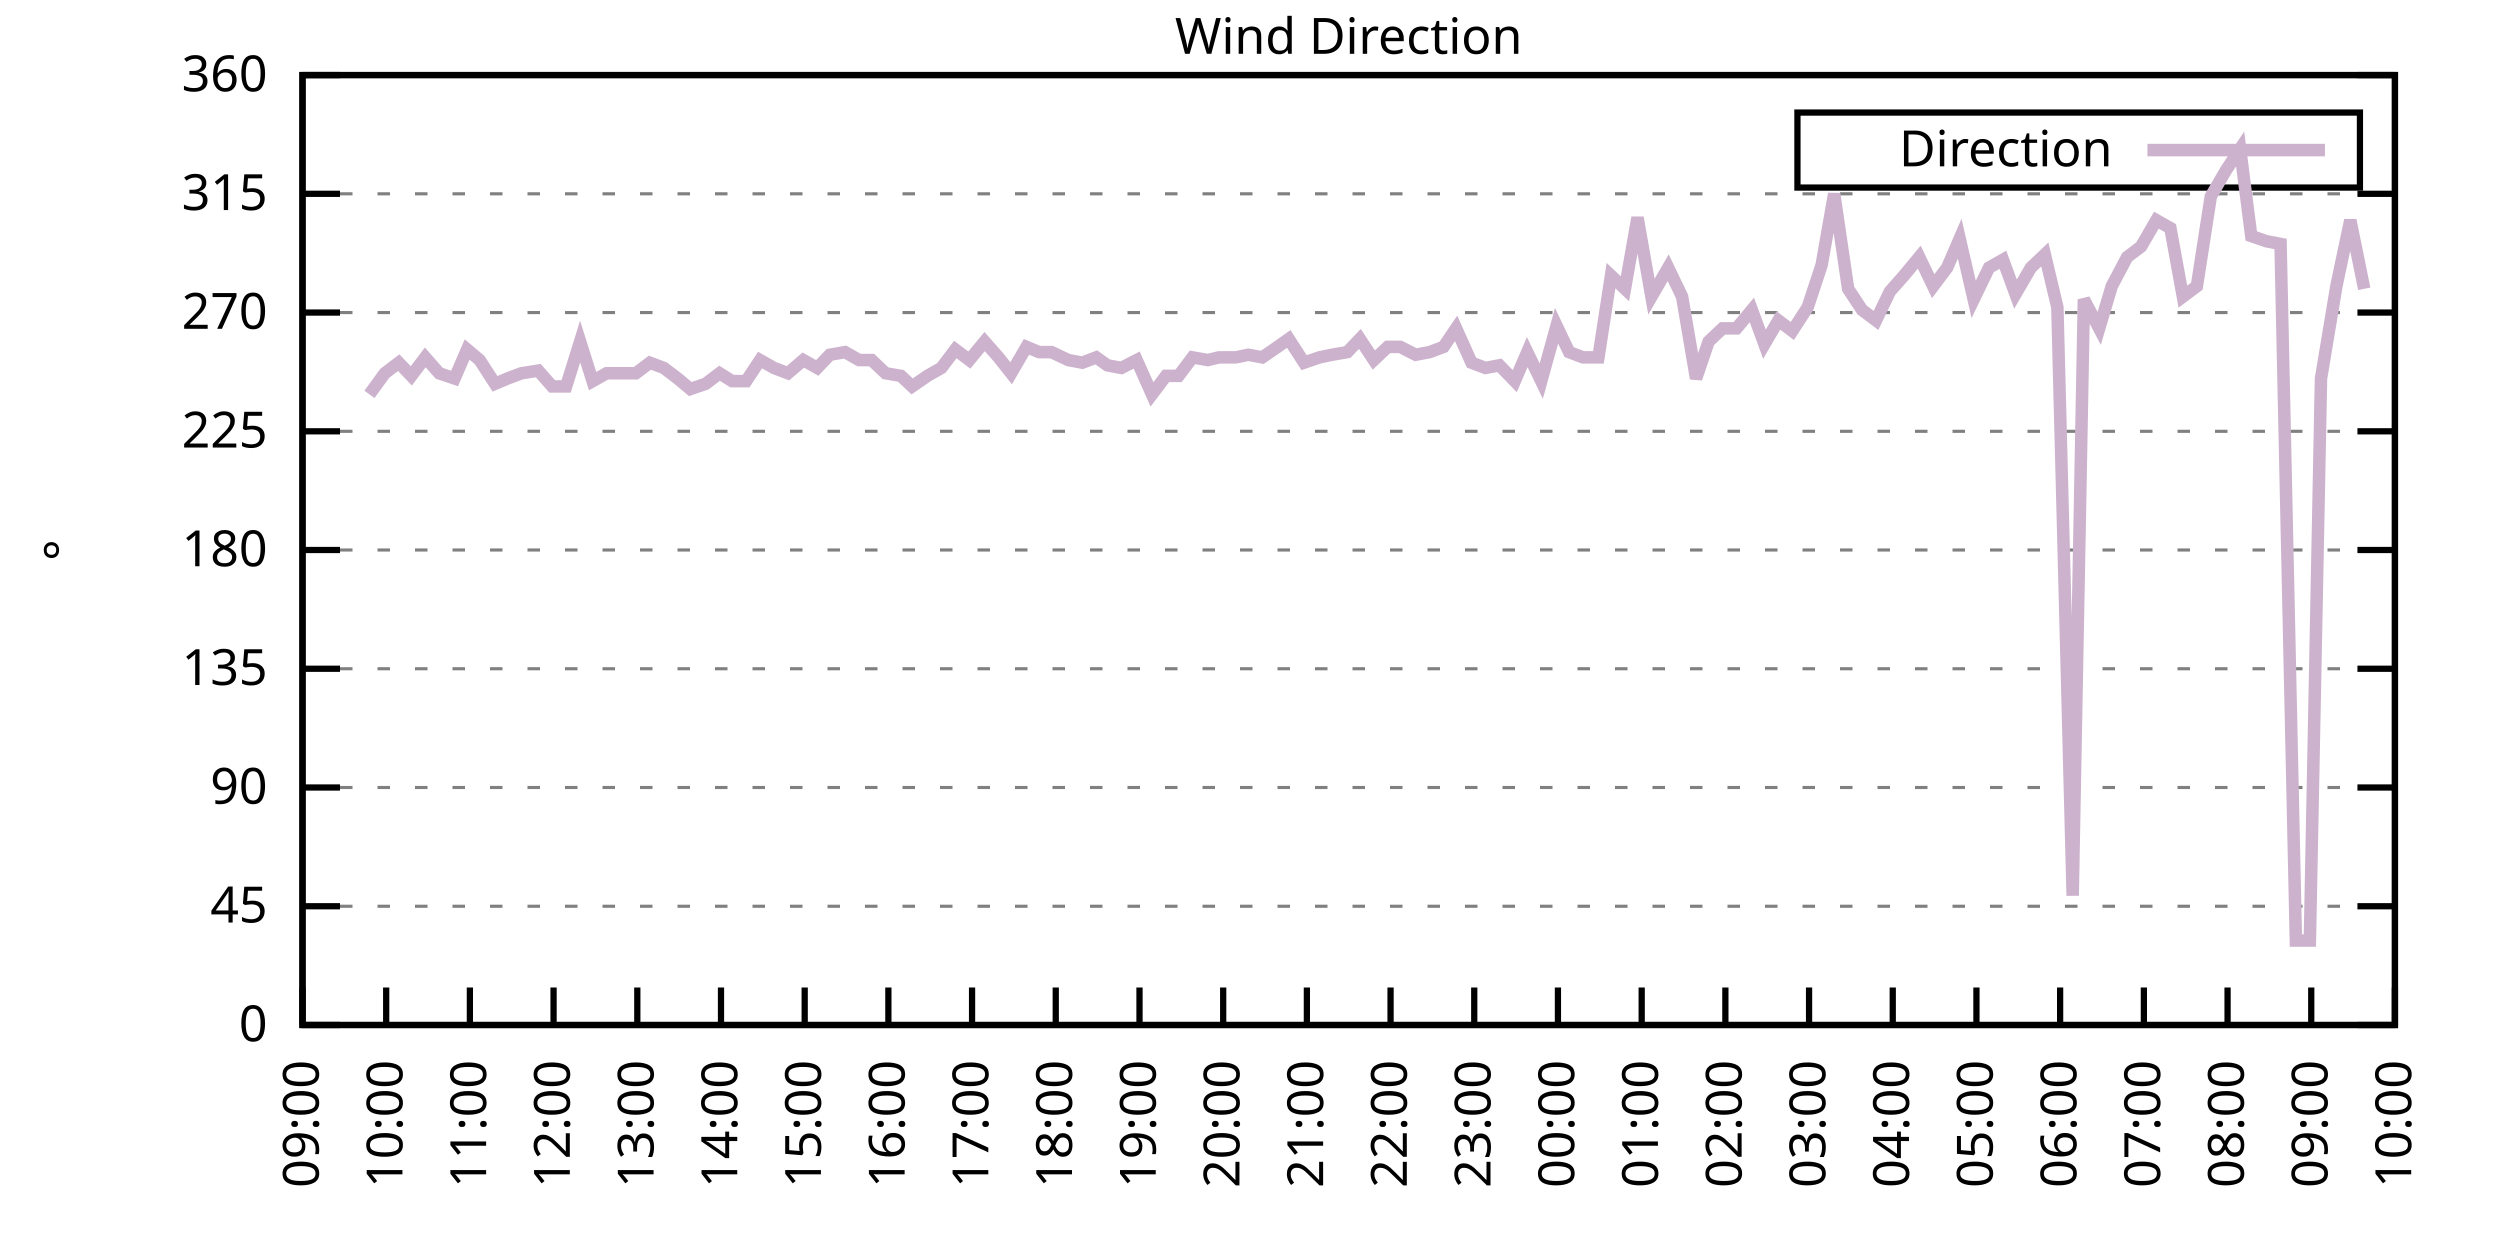
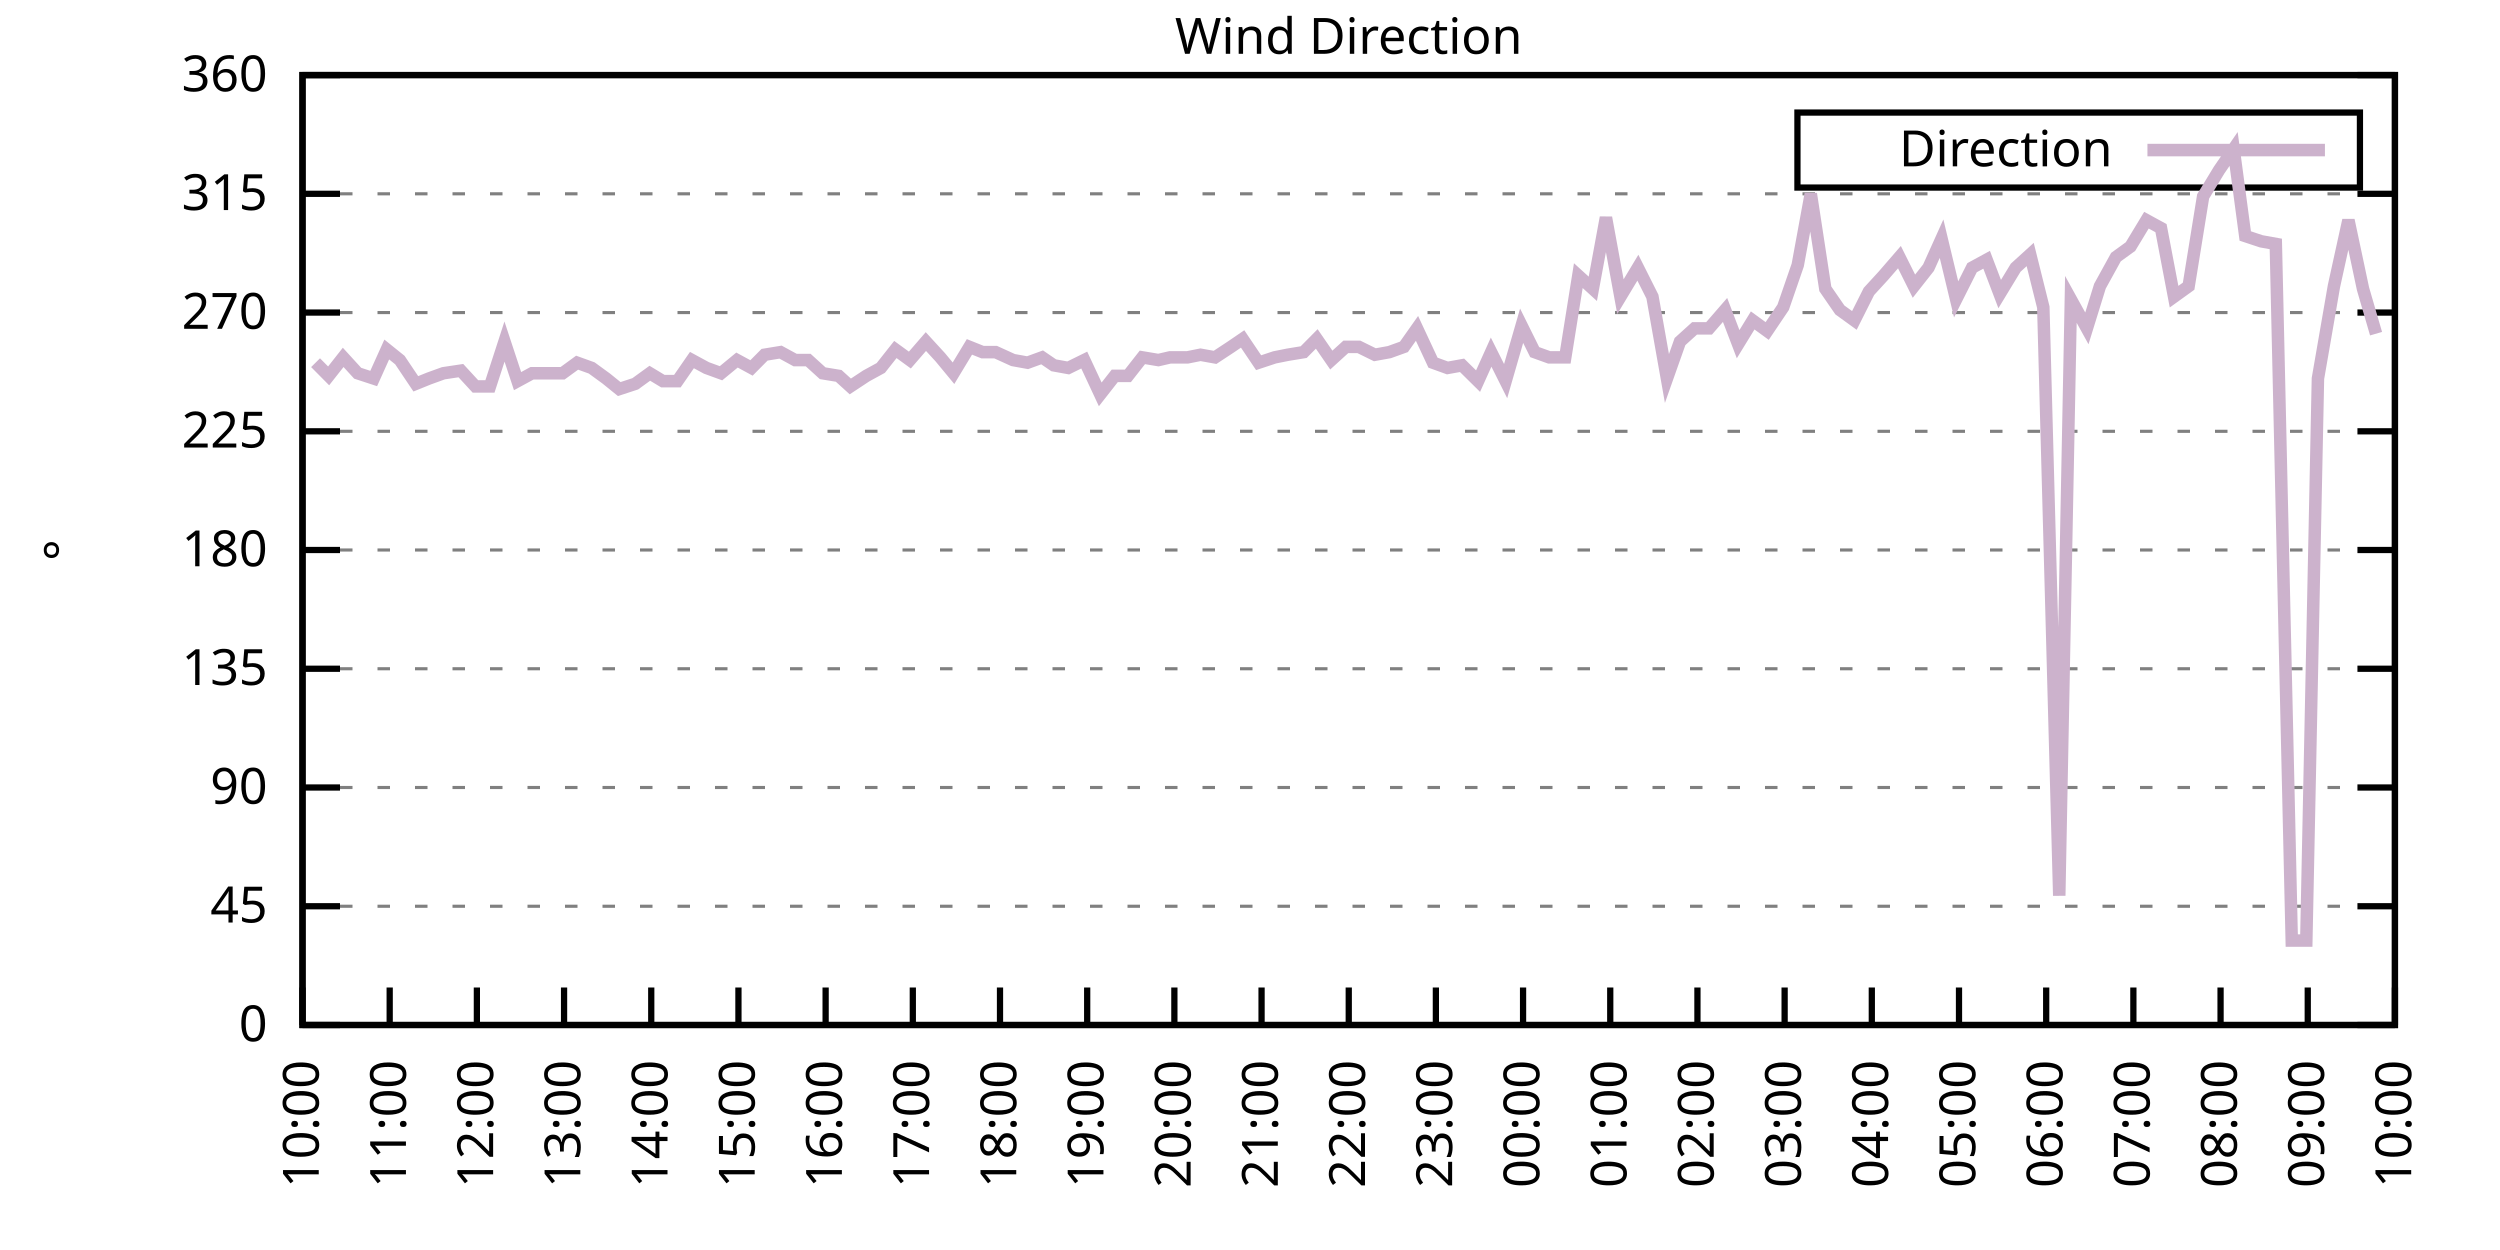
<svg xmlns="http://www.w3.org/2000/svg" xmlns:xlink="http://www.w3.org/1999/xlink" width="400" height="200" viewBox="0 0 400 200">
  <g id="gnuplot_canvas">
    <rect x="0" y="0" width="400" height="200" fill="none" />
    <defs>
      <circle id="gpDot" r="0.5" stroke-width="0.5" stroke="currentColor" />
      <path id="gpPt0" stroke-width="0.333" stroke="currentColor" d="M-1,0 h2 M0,-1 v2" />
      <path id="gpPt1" stroke-width="0.333" stroke="currentColor" d="M-1,-1 L1,1 M1,-1 L-1,1" />
      <path id="gpPt2" stroke-width="0.333" stroke="currentColor" d="M-1,0 L1,0 M0,-1 L0,1 M-1,-1 L1,1 M-1,1 L1,-1" />
      <rect id="gpPt3" stroke-width="0.333" stroke="currentColor" x="-1" y="-1" width="2" height="2" />
      <rect id="gpPt4" stroke-width="0.333" stroke="currentColor" fill="currentColor" x="-1" y="-1" width="2" height="2" />
      <circle id="gpPt5" stroke-width="0.333" stroke="currentColor" cx="0" cy="0" r="1" />
      <use xlink:href="#gpPt5" id="gpPt6" fill="currentColor" stroke="none" />
      <path id="gpPt7" stroke-width="0.333" stroke="currentColor" d="M0,-1.33 L-1.33,0.67 L1.33,0.67 z" />
      <use xlink:href="#gpPt7" id="gpPt8" fill="currentColor" stroke="none" />
      <use xlink:href="#gpPt7" id="gpPt9" stroke="currentColor" transform="rotate(180)" />
      <use xlink:href="#gpPt9" id="gpPt10" fill="currentColor" stroke="none" />
      <use xlink:href="#gpPt3" id="gpPt11" stroke="currentColor" transform="rotate(45)" />
      <use xlink:href="#gpPt11" id="gpPt12" fill="currentColor" stroke="none" />
      <path id="gpPt13" stroke-width="0.333" stroke="currentColor" d="M0,1.330 L1.265,0.411 L0.782,-1.067 L-0.782,-1.076 L-1.265,0.411 z" />
      <use xlink:href="#gpPt13" id="gpPt14" fill="currentColor" stroke="none" />
      <filter id="textbox" filterUnits="objectBoundingBox" x="0" y="0" height="1" width="1">
        <feFlood flood-color="white" flood-opacity="1" result="bgnd" />
        <feComposite in="SourceGraphic" in2="bgnd" operator="atop" />
      </filter>
      <filter id="greybox" filterUnits="objectBoundingBox" x="0" y="0" height="1" width="1">
        <feFlood flood-color="lightgrey" flood-opacity="1" result="grey" />
        <feComposite in="SourceGraphic" in2="grey" operator="atop" />
      </filter>
    </defs>
    <g fill="none" color="white" stroke="currentColor" stroke-width="1.00" stroke-linecap="butt" stroke-linejoin="miter">
</g>
    <g fill="none" color="black" stroke="currentColor" stroke-width="1.00" stroke-linecap="butt" stroke-linejoin="miter">
      <g stroke="none" shape-rendering="crispEdges">
        <polygon fill="rgb(255, 255, 255)" points="48.40,164.00 383.18,164.00 383.18,12.02 48.40,12.02 " />
      </g>
    </g>
    <g fill="none" color="black" stroke="currentColor" stroke-width="1.00" stroke-linecap="butt" stroke-linejoin="miter">
</g>
    <g fill="none" color="black" stroke="black" stroke-width="0.50" stroke-linecap="butt" stroke-linejoin="miter">
</g>
    <g fill="none" color="gray" stroke="currentColor" stroke-width="0.50" stroke-linecap="butt" stroke-linejoin="miter">
      <path stroke="gray" stroke-dasharray="2,4" class="gridline" d="M48.40,164.00 L383.19,164.00  " />
    </g>
    <g fill="none" color="gray" stroke="gray" stroke-width="1.00" stroke-linecap="butt" stroke-linejoin="miter">
</g>
    <g fill="none" color="black" stroke="currentColor" stroke-width="1.00" stroke-linecap="butt" stroke-linejoin="miter">
      <path stroke="black" d="M48.40,164.00 L54.40,164.00 M383.19,164.00 L377.19,164.00  " />
      <g transform="translate(42.80,166.60)" stroke="none" fill="black" font-family="Sans" font-size="8.00" text-anchor="end">
        <text>
          <tspan font-family="Sans"> 0</tspan>
        </text>
      </g>
    </g>
    <g fill="none" color="black" stroke="currentColor" stroke-width="1.00" stroke-linecap="butt" stroke-linejoin="miter">
</g>
    <g fill="none" color="black" stroke="black" stroke-width="0.50" stroke-linecap="butt" stroke-linejoin="miter">
</g>
    <g fill="none" color="gray" stroke="currentColor" stroke-width="0.50" stroke-linecap="butt" stroke-linejoin="miter">
      <path stroke="gray" stroke-dasharray="2,4" class="gridline" d="M48.40,145.00 L383.19,145.00  " />
    </g>
    <g fill="none" color="gray" stroke="gray" stroke-width="1.00" stroke-linecap="butt" stroke-linejoin="miter">
</g>
    <g fill="none" color="black" stroke="currentColor" stroke-width="1.00" stroke-linecap="butt" stroke-linejoin="miter">
      <path stroke="black" d="M48.40,145.00 L54.40,145.00 M383.19,145.00 L377.19,145.00  " />
      <g transform="translate(42.80,147.60)" stroke="none" fill="black" font-family="Sans" font-size="8.00" text-anchor="end">
        <text>
          <tspan font-family="Sans"> 45</tspan>
        </text>
      </g>
    </g>
    <g fill="none" color="black" stroke="currentColor" stroke-width="1.00" stroke-linecap="butt" stroke-linejoin="miter">
</g>
    <g fill="none" color="black" stroke="black" stroke-width="0.50" stroke-linecap="butt" stroke-linejoin="miter">
</g>
    <g fill="none" color="gray" stroke="currentColor" stroke-width="0.50" stroke-linecap="butt" stroke-linejoin="miter">
      <path stroke="gray" stroke-dasharray="2,4" class="gridline" d="M48.40,126.00 L383.19,126.00  " />
    </g>
    <g fill="none" color="gray" stroke="gray" stroke-width="1.00" stroke-linecap="butt" stroke-linejoin="miter">
</g>
    <g fill="none" color="black" stroke="currentColor" stroke-width="1.00" stroke-linecap="butt" stroke-linejoin="miter">
      <path stroke="black" d="M48.40,126.00 L54.40,126.00 M383.19,126.00 L377.19,126.00  " />
      <g transform="translate(42.80,128.60)" stroke="none" fill="black" font-family="Sans" font-size="8.00" text-anchor="end">
        <text>
          <tspan font-family="Sans"> 90</tspan>
        </text>
      </g>
    </g>
    <g fill="none" color="black" stroke="currentColor" stroke-width="1.00" stroke-linecap="butt" stroke-linejoin="miter">
</g>
    <g fill="none" color="black" stroke="black" stroke-width="0.50" stroke-linecap="butt" stroke-linejoin="miter">
</g>
    <g fill="none" color="gray" stroke="currentColor" stroke-width="0.50" stroke-linecap="butt" stroke-linejoin="miter">
      <path stroke="gray" stroke-dasharray="2,4" class="gridline" d="M48.40,107.00 L383.19,107.00  " />
    </g>
    <g fill="none" color="gray" stroke="gray" stroke-width="1.00" stroke-linecap="butt" stroke-linejoin="miter">
</g>
    <g fill="none" color="black" stroke="currentColor" stroke-width="1.00" stroke-linecap="butt" stroke-linejoin="miter">
      <path stroke="black" d="M48.40,107.00 L54.40,107.00 M383.19,107.00 L377.19,107.00  " />
      <g transform="translate(42.80,109.60)" stroke="none" fill="black" font-family="Sans" font-size="8.00" text-anchor="end">
        <text>
          <tspan font-family="Sans"> 135</tspan>
        </text>
      </g>
    </g>
    <g fill="none" color="black" stroke="currentColor" stroke-width="1.00" stroke-linecap="butt" stroke-linejoin="miter">
</g>
    <g fill="none" color="black" stroke="black" stroke-width="0.50" stroke-linecap="butt" stroke-linejoin="miter">
</g>
    <g fill="none" color="gray" stroke="currentColor" stroke-width="0.50" stroke-linecap="butt" stroke-linejoin="miter">
      <path stroke="gray" stroke-dasharray="2,4" class="gridline" d="M48.40,88.00 L383.19,88.00  " />
    </g>
    <g fill="none" color="gray" stroke="gray" stroke-width="1.00" stroke-linecap="butt" stroke-linejoin="miter">
</g>
    <g fill="none" color="black" stroke="currentColor" stroke-width="1.00" stroke-linecap="butt" stroke-linejoin="miter">
      <path stroke="black" d="M48.40,88.00 L54.40,88.00 M383.19,88.00 L377.19,88.00  " />
      <g transform="translate(42.80,90.60)" stroke="none" fill="black" font-family="Sans" font-size="8.00" text-anchor="end">
        <text>
          <tspan font-family="Sans"> 180</tspan>
        </text>
      </g>
    </g>
    <g fill="none" color="black" stroke="currentColor" stroke-width="1.00" stroke-linecap="butt" stroke-linejoin="miter">
</g>
    <g fill="none" color="black" stroke="black" stroke-width="0.50" stroke-linecap="butt" stroke-linejoin="miter">
</g>
    <g fill="none" color="gray" stroke="currentColor" stroke-width="0.50" stroke-linecap="butt" stroke-linejoin="miter">
      <path stroke="gray" stroke-dasharray="2,4" class="gridline" d="M48.40,69.01 L383.19,69.01  " />
    </g>
    <g fill="none" color="gray" stroke="gray" stroke-width="1.00" stroke-linecap="butt" stroke-linejoin="miter">
</g>
    <g fill="none" color="black" stroke="currentColor" stroke-width="1.00" stroke-linecap="butt" stroke-linejoin="miter">
      <path stroke="black" d="M48.40,69.01 L54.40,69.01 M383.19,69.01 L377.19,69.01  " />
      <g transform="translate(42.80,71.61)" stroke="none" fill="black" font-family="Sans" font-size="8.00" text-anchor="end">
        <text>
          <tspan font-family="Sans"> 225</tspan>
        </text>
      </g>
    </g>
    <g fill="none" color="black" stroke="currentColor" stroke-width="1.00" stroke-linecap="butt" stroke-linejoin="miter">
</g>
    <g fill="none" color="black" stroke="black" stroke-width="0.50" stroke-linecap="butt" stroke-linejoin="miter">
</g>
    <g fill="none" color="gray" stroke="currentColor" stroke-width="0.50" stroke-linecap="butt" stroke-linejoin="miter">
      <path stroke="gray" stroke-dasharray="2,4" class="gridline" d="M48.40,50.01 L383.19,50.01  " />
    </g>
    <g fill="none" color="gray" stroke="gray" stroke-width="1.00" stroke-linecap="butt" stroke-linejoin="miter">
</g>
    <g fill="none" color="black" stroke="currentColor" stroke-width="1.00" stroke-linecap="butt" stroke-linejoin="miter">
      <path stroke="black" d="M48.40,50.01 L54.40,50.01 M383.19,50.01 L377.19,50.01  " />
      <g transform="translate(42.80,52.61)" stroke="none" fill="black" font-family="Sans" font-size="8.00" text-anchor="end">
        <text>
          <tspan font-family="Sans"> 270</tspan>
        </text>
      </g>
    </g>
    <g fill="none" color="black" stroke="currentColor" stroke-width="1.00" stroke-linecap="butt" stroke-linejoin="miter">
</g>
    <g fill="none" color="black" stroke="black" stroke-width="0.50" stroke-linecap="butt" stroke-linejoin="miter">
</g>
    <g fill="none" color="gray" stroke="currentColor" stroke-width="0.50" stroke-linecap="butt" stroke-linejoin="miter">
      <path stroke="gray" stroke-dasharray="2,4" class="gridline" d="M48.40,31.01 L383.19,31.01  " />
    </g>
    <g fill="none" color="gray" stroke="gray" stroke-width="1.00" stroke-linecap="butt" stroke-linejoin="miter">
</g>
    <g fill="none" color="black" stroke="currentColor" stroke-width="1.00" stroke-linecap="butt" stroke-linejoin="miter">
      <path stroke="black" d="M48.40,31.01 L54.40,31.01 M383.19,31.01 L377.19,31.01  " />
      <g transform="translate(42.80,33.61)" stroke="none" fill="black" font-family="Sans" font-size="8.00" text-anchor="end">
        <text>
          <tspan font-family="Sans"> 315</tspan>
        </text>
      </g>
    </g>
    <g fill="none" color="black" stroke="currentColor" stroke-width="1.00" stroke-linecap="butt" stroke-linejoin="miter">
</g>
    <g fill="none" color="black" stroke="black" stroke-width="0.50" stroke-linecap="butt" stroke-linejoin="miter">
</g>
    <g fill="none" color="gray" stroke="currentColor" stroke-width="0.50" stroke-linecap="butt" stroke-linejoin="miter">
      <path stroke="gray" stroke-dasharray="2,4" class="gridline" d="M48.40,12.01 L383.19,12.01  " />
    </g>
    <g fill="none" color="gray" stroke="gray" stroke-width="1.00" stroke-linecap="butt" stroke-linejoin="miter">
</g>
    <g fill="none" color="black" stroke="currentColor" stroke-width="1.00" stroke-linecap="butt" stroke-linejoin="miter">
      <path stroke="black" d="M48.40,12.01 L54.40,12.01 M383.19,12.01 L377.19,12.01  " />
      <g transform="translate(42.80,14.61)" stroke="none" fill="black" font-family="Sans" font-size="8.00" text-anchor="end">
        <text>
          <tspan font-family="Sans"> 360</tspan>
        </text>
      </g>
    </g>
    <g fill="none" color="black" stroke="currentColor" stroke-width="1.00" stroke-linecap="butt" stroke-linejoin="miter">
      <path stroke="black" d="M48.40,164.00 L48.40,158.00  " />
      <g transform="translate(51.00,169.60) rotate(270.00)" stroke="none" fill="black" font-family="Sans" font-size="8.00" text-anchor="end">
        <text>
-           <tspan font-family="Sans">09:00</tspan>
-         </text>
-       </g>
-     </g>
-     <g fill="none" color="black" stroke="currentColor" stroke-width="1.00" stroke-linecap="butt" stroke-linejoin="miter">
-       <path stroke="black" d="M61.79,164.00 L61.79,158.00  " />
-       <g transform="translate(64.39,169.60) rotate(270.00)" stroke="none" fill="black" font-family="Sans" font-size="8.00" text-anchor="end">
-         <text>
          <tspan font-family="Sans">10:00</tspan>
        </text>
      </g>
    </g>
    <g fill="none" color="black" stroke="currentColor" stroke-width="1.00" stroke-linecap="butt" stroke-linejoin="miter">
-       <path stroke="black" d="M75.18,164.00 L75.18,158.00  " />
-       <g transform="translate(77.78,169.60) rotate(270.00)" stroke="none" fill="black" font-family="Sans" font-size="8.00" text-anchor="end">
+       <path stroke="black" d="M62.35,164.00 L62.35,158.00  " />
+       <g transform="translate(64.95,169.60) rotate(270.00)" stroke="none" fill="black" font-family="Sans" font-size="8.00" text-anchor="end">
        <text>
          <tspan font-family="Sans">11:00</tspan>
        </text>
      </g>
    </g>
    <g fill="none" color="black" stroke="currentColor" stroke-width="1.00" stroke-linecap="butt" stroke-linejoin="miter">
-       <path stroke="black" d="M88.57,164.00 L88.57,158.00  " />
-       <g transform="translate(91.17,169.60) rotate(270.00)" stroke="none" fill="black" font-family="Sans" font-size="8.00" text-anchor="end">
+       <path stroke="black" d="M76.30,164.00 L76.30,158.00  " />
+       <g transform="translate(78.90,169.60) rotate(270.00)" stroke="none" fill="black" font-family="Sans" font-size="8.00" text-anchor="end">
        <text>
          <tspan font-family="Sans">12:00</tspan>
        </text>
      </g>
    </g>
    <g fill="none" color="black" stroke="currentColor" stroke-width="1.00" stroke-linecap="butt" stroke-linejoin="miter">
-       <path stroke="black" d="M101.97,164.00 L101.97,158.00  " />
-       <g transform="translate(104.57,169.60) rotate(270.00)" stroke="none" fill="black" font-family="Sans" font-size="8.00" text-anchor="end">
+       <path stroke="black" d="M90.25,164.00 L90.25,158.00  " />
+       <g transform="translate(92.85,169.60) rotate(270.00)" stroke="none" fill="black" font-family="Sans" font-size="8.00" text-anchor="end">
        <text>
          <tspan font-family="Sans">13:00</tspan>
        </text>
      </g>
    </g>
    <g fill="none" color="black" stroke="currentColor" stroke-width="1.00" stroke-linecap="butt" stroke-linejoin="miter">
-       <path stroke="black" d="M115.36,164.00 L115.36,158.00  " />
-       <g transform="translate(117.96,169.60) rotate(270.00)" stroke="none" fill="black" font-family="Sans" font-size="8.00" text-anchor="end">
+       <path stroke="black" d="M104.20,164.00 L104.20,158.00  " />
+       <g transform="translate(106.80,169.60) rotate(270.00)" stroke="none" fill="black" font-family="Sans" font-size="8.00" text-anchor="end">
        <text>
          <tspan font-family="Sans">14:00</tspan>
        </text>
      </g>
    </g>
    <g fill="none" color="black" stroke="currentColor" stroke-width="1.00" stroke-linecap="butt" stroke-linejoin="miter">
-       <path stroke="black" d="M128.75,164.00 L128.75,158.00  " />
-       <g transform="translate(131.35,169.60) rotate(270.00)" stroke="none" fill="black" font-family="Sans" font-size="8.00" text-anchor="end">
+       <path stroke="black" d="M118.15,164.00 L118.15,158.00  " />
+       <g transform="translate(120.75,169.60) rotate(270.00)" stroke="none" fill="black" font-family="Sans" font-size="8.00" text-anchor="end">
        <text>
          <tspan font-family="Sans">15:00</tspan>
        </text>
      </g>
    </g>
    <g fill="none" color="black" stroke="currentColor" stroke-width="1.00" stroke-linecap="butt" stroke-linejoin="miter">
-       <path stroke="black" d="M142.14,164.00 L142.14,158.00  " />
-       <g transform="translate(144.74,169.60) rotate(270.00)" stroke="none" fill="black" font-family="Sans" font-size="8.00" text-anchor="end">
+       <path stroke="black" d="M132.10,164.00 L132.10,158.00  " />
+       <g transform="translate(134.70,169.60) rotate(270.00)" stroke="none" fill="black" font-family="Sans" font-size="8.00" text-anchor="end">
        <text>
          <tspan font-family="Sans">16:00</tspan>
        </text>
      </g>
    </g>
    <g fill="none" color="black" stroke="currentColor" stroke-width="1.00" stroke-linecap="butt" stroke-linejoin="miter">
-       <path stroke="black" d="M155.53,164.00 L155.53,158.00  " />
-       <g transform="translate(158.13,169.60) rotate(270.00)" stroke="none" fill="black" font-family="Sans" font-size="8.00" text-anchor="end">
+       <path stroke="black" d="M146.05,164.00 L146.05,158.00  " />
+       <g transform="translate(148.65,169.60) rotate(270.00)" stroke="none" fill="black" font-family="Sans" font-size="8.00" text-anchor="end">
        <text>
          <tspan font-family="Sans">17:00</tspan>
        </text>
      </g>
    </g>
    <g fill="none" color="black" stroke="currentColor" stroke-width="1.00" stroke-linecap="butt" stroke-linejoin="miter">
-       <path stroke="black" d="M168.92,164.00 L168.92,158.00  " />
-       <g transform="translate(171.52,169.60) rotate(270.00)" stroke="none" fill="black" font-family="Sans" font-size="8.00" text-anchor="end">
+       <path stroke="black" d="M160.00,164.00 L160.00,158.00  " />
+       <g transform="translate(162.60,169.60) rotate(270.00)" stroke="none" fill="black" font-family="Sans" font-size="8.00" text-anchor="end">
        <text>
          <tspan font-family="Sans">18:00</tspan>
        </text>
      </g>
    </g>
    <g fill="none" color="black" stroke="currentColor" stroke-width="1.00" stroke-linecap="butt" stroke-linejoin="miter">
-       <path stroke="black" d="M182.32,164.00 L182.32,158.00  " />
-       <g transform="translate(184.92,169.60) rotate(270.00)" stroke="none" fill="black" font-family="Sans" font-size="8.00" text-anchor="end">
+       <path stroke="black" d="M173.95,164.00 L173.95,158.00  " />
+       <g transform="translate(176.55,169.60) rotate(270.00)" stroke="none" fill="black" font-family="Sans" font-size="8.00" text-anchor="end">
        <text>
          <tspan font-family="Sans">19:00</tspan>
        </text>
      </g>
    </g>
    <g fill="none" color="black" stroke="currentColor" stroke-width="1.00" stroke-linecap="butt" stroke-linejoin="miter">
-       <path stroke="black" d="M195.71,164.00 L195.71,158.00  " />
-       <g transform="translate(198.31,169.60) rotate(270.00)" stroke="none" fill="black" font-family="Sans" font-size="8.00" text-anchor="end">
+       <path stroke="black" d="M187.90,164.00 L187.90,158.00  " />
+       <g transform="translate(190.50,169.60) rotate(270.00)" stroke="none" fill="black" font-family="Sans" font-size="8.00" text-anchor="end">
        <text>
          <tspan font-family="Sans">20:00</tspan>
        </text>
      </g>
    </g>
    <g fill="none" color="black" stroke="currentColor" stroke-width="1.00" stroke-linecap="butt" stroke-linejoin="miter">
-       <path stroke="black" d="M209.10,164.00 L209.10,158.00  " />
-       <g transform="translate(211.70,169.60) rotate(270.00)" stroke="none" fill="black" font-family="Sans" font-size="8.00" text-anchor="end">
+       <path stroke="black" d="M201.85,164.00 L201.85,158.00  " />
+       <g transform="translate(204.45,169.60) rotate(270.00)" stroke="none" fill="black" font-family="Sans" font-size="8.00" text-anchor="end">
        <text>
          <tspan font-family="Sans">21:00</tspan>
        </text>
      </g>
    </g>
    <g fill="none" color="black" stroke="currentColor" stroke-width="1.00" stroke-linecap="butt" stroke-linejoin="miter">
-       <path stroke="black" d="M222.49,164.00 L222.49,158.00  " />
-       <g transform="translate(225.09,169.60) rotate(270.00)" stroke="none" fill="black" font-family="Sans" font-size="8.00" text-anchor="end">
+       <path stroke="black" d="M215.80,164.00 L215.80,158.00  " />
+       <g transform="translate(218.40,169.60) rotate(270.00)" stroke="none" fill="black" font-family="Sans" font-size="8.00" text-anchor="end">
        <text>
          <tspan font-family="Sans">22:00</tspan>
        </text>
      </g>
    </g>
    <g fill="none" color="black" stroke="currentColor" stroke-width="1.00" stroke-linecap="butt" stroke-linejoin="miter">
-       <path stroke="black" d="M235.88,164.00 L235.88,158.00  " />
-       <g transform="translate(238.48,169.60) rotate(270.00)" stroke="none" fill="black" font-family="Sans" font-size="8.00" text-anchor="end">
+       <path stroke="black" d="M229.74,164.00 L229.74,158.00  " />
+       <g transform="translate(232.34,169.60) rotate(270.00)" stroke="none" fill="black" font-family="Sans" font-size="8.00" text-anchor="end">
        <text>
          <tspan font-family="Sans">23:00</tspan>
        </text>
      </g>
    </g>
    <g fill="none" color="black" stroke="currentColor" stroke-width="1.00" stroke-linecap="butt" stroke-linejoin="miter">
-       <path stroke="black" d="M249.27,164.00 L249.27,158.00  " />
-       <g transform="translate(251.87,169.60) rotate(270.00)" stroke="none" fill="black" font-family="Sans" font-size="8.00" text-anchor="end">
+       <path stroke="black" d="M243.69,164.00 L243.69,158.00  " />
+       <g transform="translate(246.29,169.60) rotate(270.00)" stroke="none" fill="black" font-family="Sans" font-size="8.00" text-anchor="end">
        <text>
          <tspan font-family="Sans">00:00</tspan>
        </text>
      </g>
    </g>
    <g fill="none" color="black" stroke="currentColor" stroke-width="1.00" stroke-linecap="butt" stroke-linejoin="miter">
-       <path stroke="black" d="M262.67,164.00 L262.67,158.00  " />
-       <g transform="translate(265.27,169.60) rotate(270.00)" stroke="none" fill="black" font-family="Sans" font-size="8.00" text-anchor="end">
+       <path stroke="black" d="M257.64,164.00 L257.64,158.00  " />
+       <g transform="translate(260.24,169.60) rotate(270.00)" stroke="none" fill="black" font-family="Sans" font-size="8.00" text-anchor="end">
        <text>
          <tspan font-family="Sans">01:00</tspan>
        </text>
      </g>
    </g>
    <g fill="none" color="black" stroke="currentColor" stroke-width="1.00" stroke-linecap="butt" stroke-linejoin="miter">
-       <path stroke="black" d="M276.06,164.00 L276.06,158.00  " />
-       <g transform="translate(278.66,169.60) rotate(270.00)" stroke="none" fill="black" font-family="Sans" font-size="8.00" text-anchor="end">
+       <path stroke="black" d="M271.59,164.00 L271.59,158.00  " />
+       <g transform="translate(274.19,169.60) rotate(270.00)" stroke="none" fill="black" font-family="Sans" font-size="8.00" text-anchor="end">
        <text>
          <tspan font-family="Sans">02:00</tspan>
        </text>
      </g>
    </g>
    <g fill="none" color="black" stroke="currentColor" stroke-width="1.00" stroke-linecap="butt" stroke-linejoin="miter">
-       <path stroke="black" d="M289.45,164.00 L289.45,158.00  " />
-       <g transform="translate(292.05,169.60) rotate(270.00)" stroke="none" fill="black" font-family="Sans" font-size="8.00" text-anchor="end">
+       <path stroke="black" d="M285.54,164.00 L285.54,158.00  " />
+       <g transform="translate(288.14,169.60) rotate(270.00)" stroke="none" fill="black" font-family="Sans" font-size="8.00" text-anchor="end">
        <text>
          <tspan font-family="Sans">03:00</tspan>
        </text>
      </g>
    </g>
    <g fill="none" color="black" stroke="currentColor" stroke-width="1.00" stroke-linecap="butt" stroke-linejoin="miter">
-       <path stroke="black" d="M302.84,164.00 L302.84,158.00  " />
-       <g transform="translate(305.44,169.60) rotate(270.00)" stroke="none" fill="black" font-family="Sans" font-size="8.00" text-anchor="end">
+       <path stroke="black" d="M299.49,164.00 L299.49,158.00  " />
+       <g transform="translate(302.09,169.60) rotate(270.00)" stroke="none" fill="black" font-family="Sans" font-size="8.00" text-anchor="end">
        <text>
          <tspan font-family="Sans">04:00</tspan>
        </text>
      </g>
    </g>
    <g fill="none" color="black" stroke="currentColor" stroke-width="1.00" stroke-linecap="butt" stroke-linejoin="miter">
-       <path stroke="black" d="M316.23,164.00 L316.23,158.00  " />
-       <g transform="translate(318.83,169.60) rotate(270.00)" stroke="none" fill="black" font-family="Sans" font-size="8.00" text-anchor="end">
+       <path stroke="black" d="M313.44,164.00 L313.44,158.00  " />
+       <g transform="translate(316.04,169.60) rotate(270.00)" stroke="none" fill="black" font-family="Sans" font-size="8.00" text-anchor="end">
        <text>
          <tspan font-family="Sans">05:00</tspan>
        </text>
      </g>
    </g>
    <g fill="none" color="black" stroke="currentColor" stroke-width="1.00" stroke-linecap="butt" stroke-linejoin="miter">
-       <path stroke="black" d="M329.62,164.00 L329.62,158.00  " />
-       <g transform="translate(332.22,169.60) rotate(270.00)" stroke="none" fill="black" font-family="Sans" font-size="8.00" text-anchor="end">
+       <path stroke="black" d="M327.39,164.00 L327.39,158.00  " />
+       <g transform="translate(329.99,169.60) rotate(270.00)" stroke="none" fill="black" font-family="Sans" font-size="8.00" text-anchor="end">
        <text>
          <tspan font-family="Sans">06:00</tspan>
        </text>
      </g>
    </g>
    <g fill="none" color="black" stroke="currentColor" stroke-width="1.00" stroke-linecap="butt" stroke-linejoin="miter">
-       <path stroke="black" d="M343.02,164.00 L343.02,158.00  " />
-       <g transform="translate(345.62,169.60) rotate(270.00)" stroke="none" fill="black" font-family="Sans" font-size="8.00" text-anchor="end">
+       <path stroke="black" d="M341.34,164.00 L341.34,158.00  " />
+       <g transform="translate(343.94,169.60) rotate(270.00)" stroke="none" fill="black" font-family="Sans" font-size="8.00" text-anchor="end">
        <text>
          <tspan font-family="Sans">07:00</tspan>
        </text>
      </g>
    </g>
    <g fill="none" color="black" stroke="currentColor" stroke-width="1.00" stroke-linecap="butt" stroke-linejoin="miter">
-       <path stroke="black" d="M356.41,164.00 L356.41,158.00  " />
-       <g transform="translate(359.01,169.60) rotate(270.00)" stroke="none" fill="black" font-family="Sans" font-size="8.00" text-anchor="end">
+       <path stroke="black" d="M355.29,164.00 L355.29,158.00  " />
+       <g transform="translate(357.89,169.60) rotate(270.00)" stroke="none" fill="black" font-family="Sans" font-size="8.00" text-anchor="end">
        <text>
          <tspan font-family="Sans">08:00</tspan>
        </text>
      </g>
    </g>
    <g fill="none" color="black" stroke="currentColor" stroke-width="1.00" stroke-linecap="butt" stroke-linejoin="miter">
-       <path stroke="black" d="M369.80,164.00 L369.80,158.00  " />
-       <g transform="translate(372.40,169.60) rotate(270.00)" stroke="none" fill="black" font-family="Sans" font-size="8.00" text-anchor="end">
+       <path stroke="black" d="M369.24,164.00 L369.24,158.00  " />
+       <g transform="translate(371.84,169.60) rotate(270.00)" stroke="none" fill="black" font-family="Sans" font-size="8.00" text-anchor="end">
        <text>
          <tspan font-family="Sans">09:00</tspan>
        </text>
      </g>
    </g>
    <g fill="none" color="black" stroke="currentColor" stroke-width="1.00" stroke-linecap="butt" stroke-linejoin="miter">
      <path stroke="black" d="M383.19,164.00 L383.19,158.00  " />
      <g transform="translate(385.79,169.60) rotate(270.00)" stroke="none" fill="black" font-family="Sans" font-size="8.00" text-anchor="end">
        <text>
          <tspan font-family="Sans">10:00</tspan>
        </text>
      </g>
    </g>
    <g fill="none" color="black" stroke="currentColor" stroke-width="1.00" stroke-linecap="butt" stroke-linejoin="miter">
</g>
    <g fill="none" color="black" stroke="currentColor" stroke-width="1.00" stroke-linecap="butt" stroke-linejoin="miter">
      <path stroke="black" d="M48.40,12.01 L48.40,164.00 L383.19,164.00 L383.19,12.01 L48.40,12.01 Z  " />
    </g>
    <g fill="none" color="black" stroke="currentColor" stroke-width="1.00" stroke-linecap="butt" stroke-linejoin="miter">
</g>
    <g fill="none" color="black" stroke="currentColor" stroke-width="1.00" stroke-linecap="butt" stroke-linejoin="miter">
      <path stroke="black" d="M287.59,30.01 L287.59,18.01 L377.59,18.01 L377.59,30.01 L287.59,30.01 Z  " />
    </g>
    <g id="Wind_direction_plot_1">
      <g fill="none" color="white" stroke="black" stroke-width="2.00" stroke-linecap="butt" stroke-linejoin="miter">
</g>
      <g fill="none" color="black" stroke="currentColor" stroke-width="2.00" stroke-linecap="butt" stroke-linejoin="miter">
        <g transform="translate(337.99,26.61)" stroke="none" fill="black" font-family="Sans" font-size="8.00" text-anchor="end">
          <text>
            <tspan font-family="Sans">Direction</tspan>
          </text>
        </g>
      </g>
      <g fill="none" color="black" stroke="currentColor" stroke-width="2.00" stroke-linecap="butt" stroke-linejoin="miter">
-         <path stroke="rgb(204, 178, 204)" d="M343.59,24.01 L371.99,24.01 M59.11,63.10 L61.57,59.72 L63.80,58.03 L65.81,60.14 L68.04,57.18 L70.27,59.72   L72.73,60.56 L74.74,55.92 L76.75,57.61 L79.20,61.41 L81.21,60.56 L83.44,59.72 L86.12,59.30 L88.35,61.83   L90.58,61.83 L92.82,54.65 L94.82,60.98 L97.06,59.72 L99.51,59.72 L101.74,59.72 L103.98,58.03 L106.21,58.87   L108.44,60.56 L110.45,62.25 L112.90,61.41 L115.13,59.72 L117.14,60.98 L119.38,60.98 L121.61,57.61 L123.84,58.87   L126.07,59.72 L128.53,57.61 L130.76,58.87 L132.77,56.76 L135.22,56.34 L137.45,57.61 L139.46,57.61 L141.69,59.72   L144.15,60.14 L145.94,61.83 L148.39,60.14 L150.62,58.87 L152.85,55.92 L155.09,57.61 L157.54,54.65 L159.77,57.18   L161.78,59.72 L164.24,55.50 L166.25,56.34 L168.25,56.34 L170.93,57.61 L173.17,58.03 L175.40,57.18 L177.18,58.45   L179.41,58.87 L181.87,57.61 L184.32,63.10 L186.56,60.14 L188.57,60.14 L190.80,57.18 L193.25,57.61 L195.04,57.18   L197.72,57.18 L199.73,56.76 L201.96,57.18 L204.41,55.50 L206.20,54.23 L208.65,58.03 L211.11,57.18 L213.12,56.76   L215.57,56.34 L217.58,54.23 L219.81,57.61 L222.04,55.50 L224.05,55.50 L226.51,56.76 L228.74,56.34 L230.97,55.50   L232.98,52.54 L235.44,58.03 L237.67,58.87 L239.90,58.45 L242.36,60.98 L244.36,56.34 L246.60,60.98 L249.05,52.12   L251.06,56.34 L253.29,57.18 L255.75,57.18 L257.76,44.10 L259.99,46.21 L262.00,34.81 L264.23,47.47 L266.91,42.83   L269.14,47.47 L271.37,60.56 L273.38,54.65 L275.61,52.54 L277.84,52.54 L280.30,49.59 L282.31,55.07 L284.54,51.27   L286.77,52.96 L289.23,49.16 L291.46,42.41 L293.47,31.01 L295.70,46.21 L297.93,49.59 L300.16,51.27 L302.39,46.63   L304.63,44.10 L307.08,41.14 L309.31,45.79 L311.54,42.83 L313.55,38.19 L315.79,47.90 L318.24,42.83 L320.47,41.56   L322.48,47.05 L324.94,42.83 L327.17,40.72 L329.18,49.16 L331.63,143.31 L333.42,47.90 L335.87,52.54 L337.88,45.79   L340.34,41.14 L342.57,39.45 L345.02,35.23 L347.26,36.50 L349.26,47.47 L351.50,45.79 L353.73,31.43 L356.18,27.21   L358.42,23.83 L360.20,37.76 L362.66,38.61 L364.89,39.03 L367.34,150.49 L369.58,150.49 L371.36,60.56 L373.82,45.79   L376.05,35.23 L378.28,46.21  " />
+         <path stroke="rgb(204, 178, 204)" d="M343.59,24.01 L371.99,24.01 M50.49,58.03 L52.58,60.14 L54.91,57.18 L57.23,59.72 L59.79,60.56 L61.88,55.92   L63.98,57.61 L66.53,61.41 L68.63,60.56 L70.95,59.72 L73.74,59.30 L76.07,61.83 L78.39,61.83 L80.72,54.65   L82.81,60.98 L85.13,59.72 L87.69,59.72 L90.02,59.72 L92.34,58.03 L94.67,58.87 L96.99,60.56 L99.08,62.25   L101.64,61.41 L103.97,59.72 L106.06,60.98 L108.38,60.98 L110.71,57.61 L113.03,58.87 L115.36,59.72 L117.92,57.61   L120.24,58.87 L122.33,56.76 L124.89,56.34 L127.22,57.61 L129.31,57.61 L131.63,59.72 L134.19,60.14 L136.05,61.83   L138.61,60.14 L140.93,58.87 L143.26,55.92 L145.58,57.61 L148.14,54.65 L150.46,57.18 L152.56,59.72 L155.11,55.50   L157.21,56.34 L159.30,56.34 L162.09,57.61 L164.41,58.03 L166.74,57.18 L168.60,58.45 L170.92,58.87 L173.48,57.61   L176.04,63.10 L178.36,60.14 L180.46,60.14 L182.78,57.18 L185.34,57.61 L187.20,57.18 L189.99,57.18 L192.08,56.76   L194.41,57.18 L196.96,55.50 L198.82,54.23 L201.38,58.03 L203.94,57.18 L206.03,56.76 L208.59,56.34 L210.68,54.23   L213.01,57.61 L215.33,55.50 L217.42,55.50 L219.98,56.76 L222.30,56.34 L224.63,55.50 L226.72,52.54 L229.28,58.03   L231.60,58.87 L233.93,58.45 L236.49,60.98 L238.58,56.34 L240.90,60.98 L243.46,52.12 L245.55,56.34 L247.88,57.18   L250.44,57.18 L252.53,44.10 L254.85,46.21 L256.95,34.81 L259.27,47.47 L262.06,42.83 L264.39,47.47 L266.71,60.56   L268.80,54.65 L271.13,52.54 L273.45,52.54 L276.01,49.59 L278.10,55.07 L280.43,51.27 L282.75,52.96 L285.31,49.16   L287.64,42.41 L289.73,31.01 L292.05,46.21 L294.38,49.59 L296.70,51.27 L299.03,46.63 L301.35,44.10 L303.91,41.14   L306.23,45.79 L308.56,42.83 L310.65,38.19 L312.98,47.90 L315.53,42.83 L317.86,41.56 L319.95,47.05 L322.51,42.83   L324.83,40.72 L326.93,49.16 L329.48,143.31 L331.34,47.90 L333.90,52.54 L335.99,45.79 L338.55,41.14 L340.88,39.45   L343.43,35.23 L345.76,36.50 L347.85,47.47 L350.18,45.79 L352.50,31.43 L355.06,27.21 L357.38,23.83 L359.24,37.76   L361.80,38.61 L364.13,39.03 L366.68,150.49 L369.01,150.49 L370.87,60.56 L373.43,45.79 L375.75,35.23 L378.08,46.21   L380.17,53.39  " />
      </g>
    </g>
    <g fill="none" color="black" stroke="currentColor" stroke-width="2.00" stroke-linecap="butt" stroke-linejoin="miter">
</g>
    <g fill="none" color="black" stroke="black" stroke-width="1.00" stroke-linecap="butt" stroke-linejoin="miter">
</g>
    <g fill="none" color="black" stroke="currentColor" stroke-width="1.00" stroke-linecap="butt" stroke-linejoin="miter">
      <path stroke="black" d="M48.40,12.01 L48.40,164.00 L383.19,164.00 L383.19,12.01 L48.40,12.01 Z  " />
      <g transform="translate(12.80,88.01) rotate(270.00)" stroke="none" fill="black" font-family="Sans" font-size="8.00" text-anchor="middle">
        <text>
          <tspan font-family="Sans">°</tspan>
        </text>
      </g>
    </g>
    <g fill="none" color="black" stroke="currentColor" stroke-width="1.00" stroke-linecap="butt" stroke-linejoin="miter">
</g>
    <g fill="none" color="black" stroke="currentColor" stroke-width="1.00" stroke-linecap="butt" stroke-linejoin="miter">
      <g transform="translate(215.79,8.61)" stroke="none" fill="black" font-family="Sans" font-size="8.00" text-anchor="middle">
        <text>
          <tspan font-family="Sans">Wind Direction</tspan>
        </text>
      </g>
    </g>
    <g fill="none" color="black" stroke="currentColor" stroke-width="1.00" stroke-linecap="butt" stroke-linejoin="miter">
</g>
  </g>
</svg>
